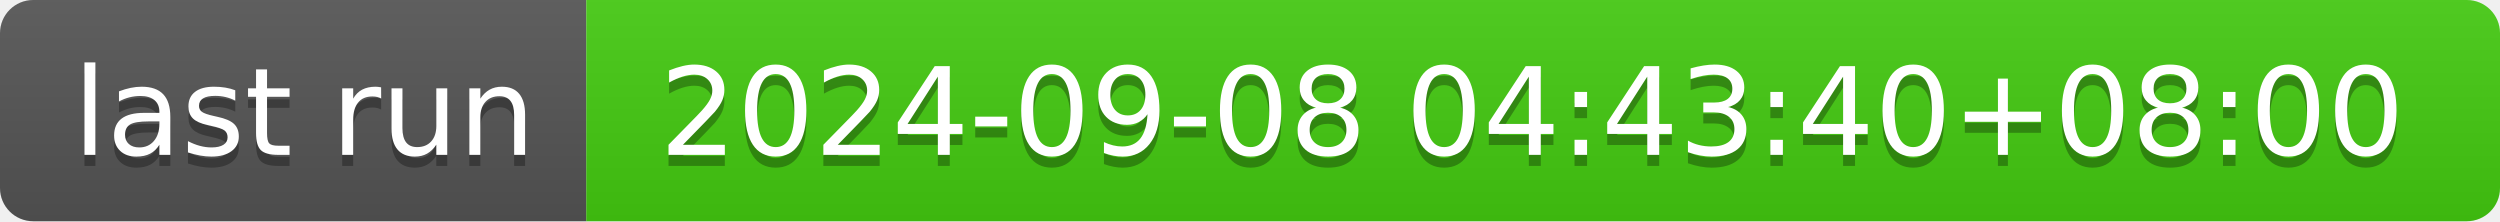
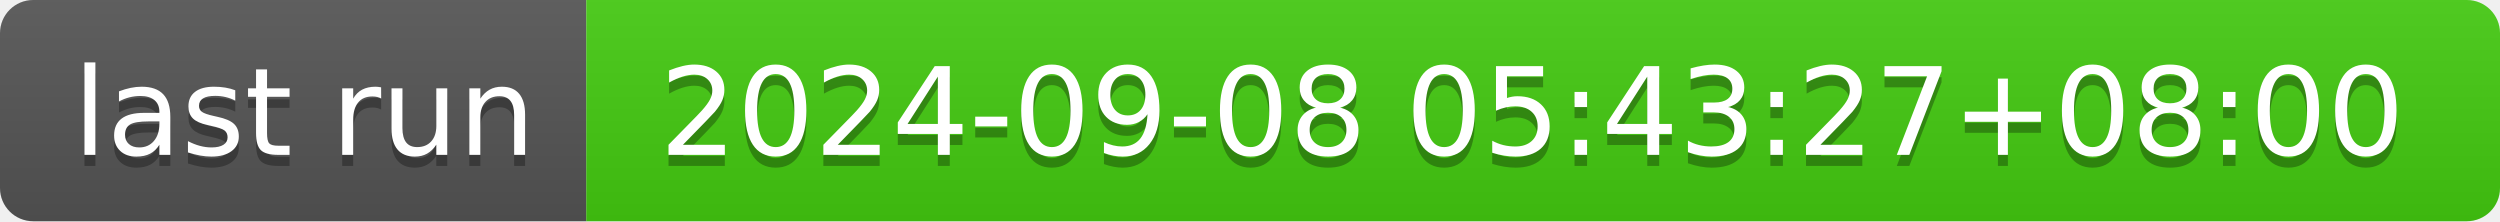
- <svg xmlns="http://www.w3.org/2000/svg" width="226" height="20" role="img" aria-label="last run: 2024-09-08 04:43:40+08:00">
+ <svg xmlns="http://www.w3.org/2000/svg" width="226" height="20" role="img" aria-label="last run: 2024-09-08 05:43:27+08:00">
  <linearGradient id="s" x2="0" y2="100%">
    <stop offset="0" stop-color="#bbb" stop-opacity=".1" />
    <stop offset="1" stop-opacity=".1" />
  </linearGradient>
  <clipPath id="r">
    <rect width="226" height="20" rx="3" fill="#fff" />
  </clipPath>
  <g clip-path="url(#r)">
    <rect width="53" height="20" fill="#555" />
    <rect x="53" width="173" height="20" fill="#4c1" />
    <rect width="226" height="20" fill="url(#s)" />
  </g>
  <g fill="#fff" text-anchor="middle" font-family="Verdana,Geneva,DejaVu Sans,sans-serif" text-rendering="geometricPrecision" font-size="110">
    <text aria-hidden="true" x="275" y="150" fill="#010101" fill-opacity=".3" transform="scale(.1)" textLength="430">last run</text>
    <text x="275" y="140" transform="scale(.1)" fill="#fff" textLength="430">last run</text>
-     <text aria-hidden="true" x="1385" y="150" fill="#010101" fill-opacity=".3" transform="scale(.1)" textLength="1630">2024-09-08 04:43:40+08:00</text>
-     <text x="1385" y="140" transform="scale(.1)" fill="#fff" textLength="1630">2024-09-08 04:43:40+08:00</text>
+     <text aria-hidden="true" x="1385" y="150" fill="#010101" fill-opacity=".3" transform="scale(.1)" textLength="1630">2024-09-08 05:43:27+08:00</text>
+     <text x="1385" y="140" transform="scale(.1)" fill="#fff" textLength="1630">2024-09-08 05:43:27+08:00</text>
  </g>
</svg>
